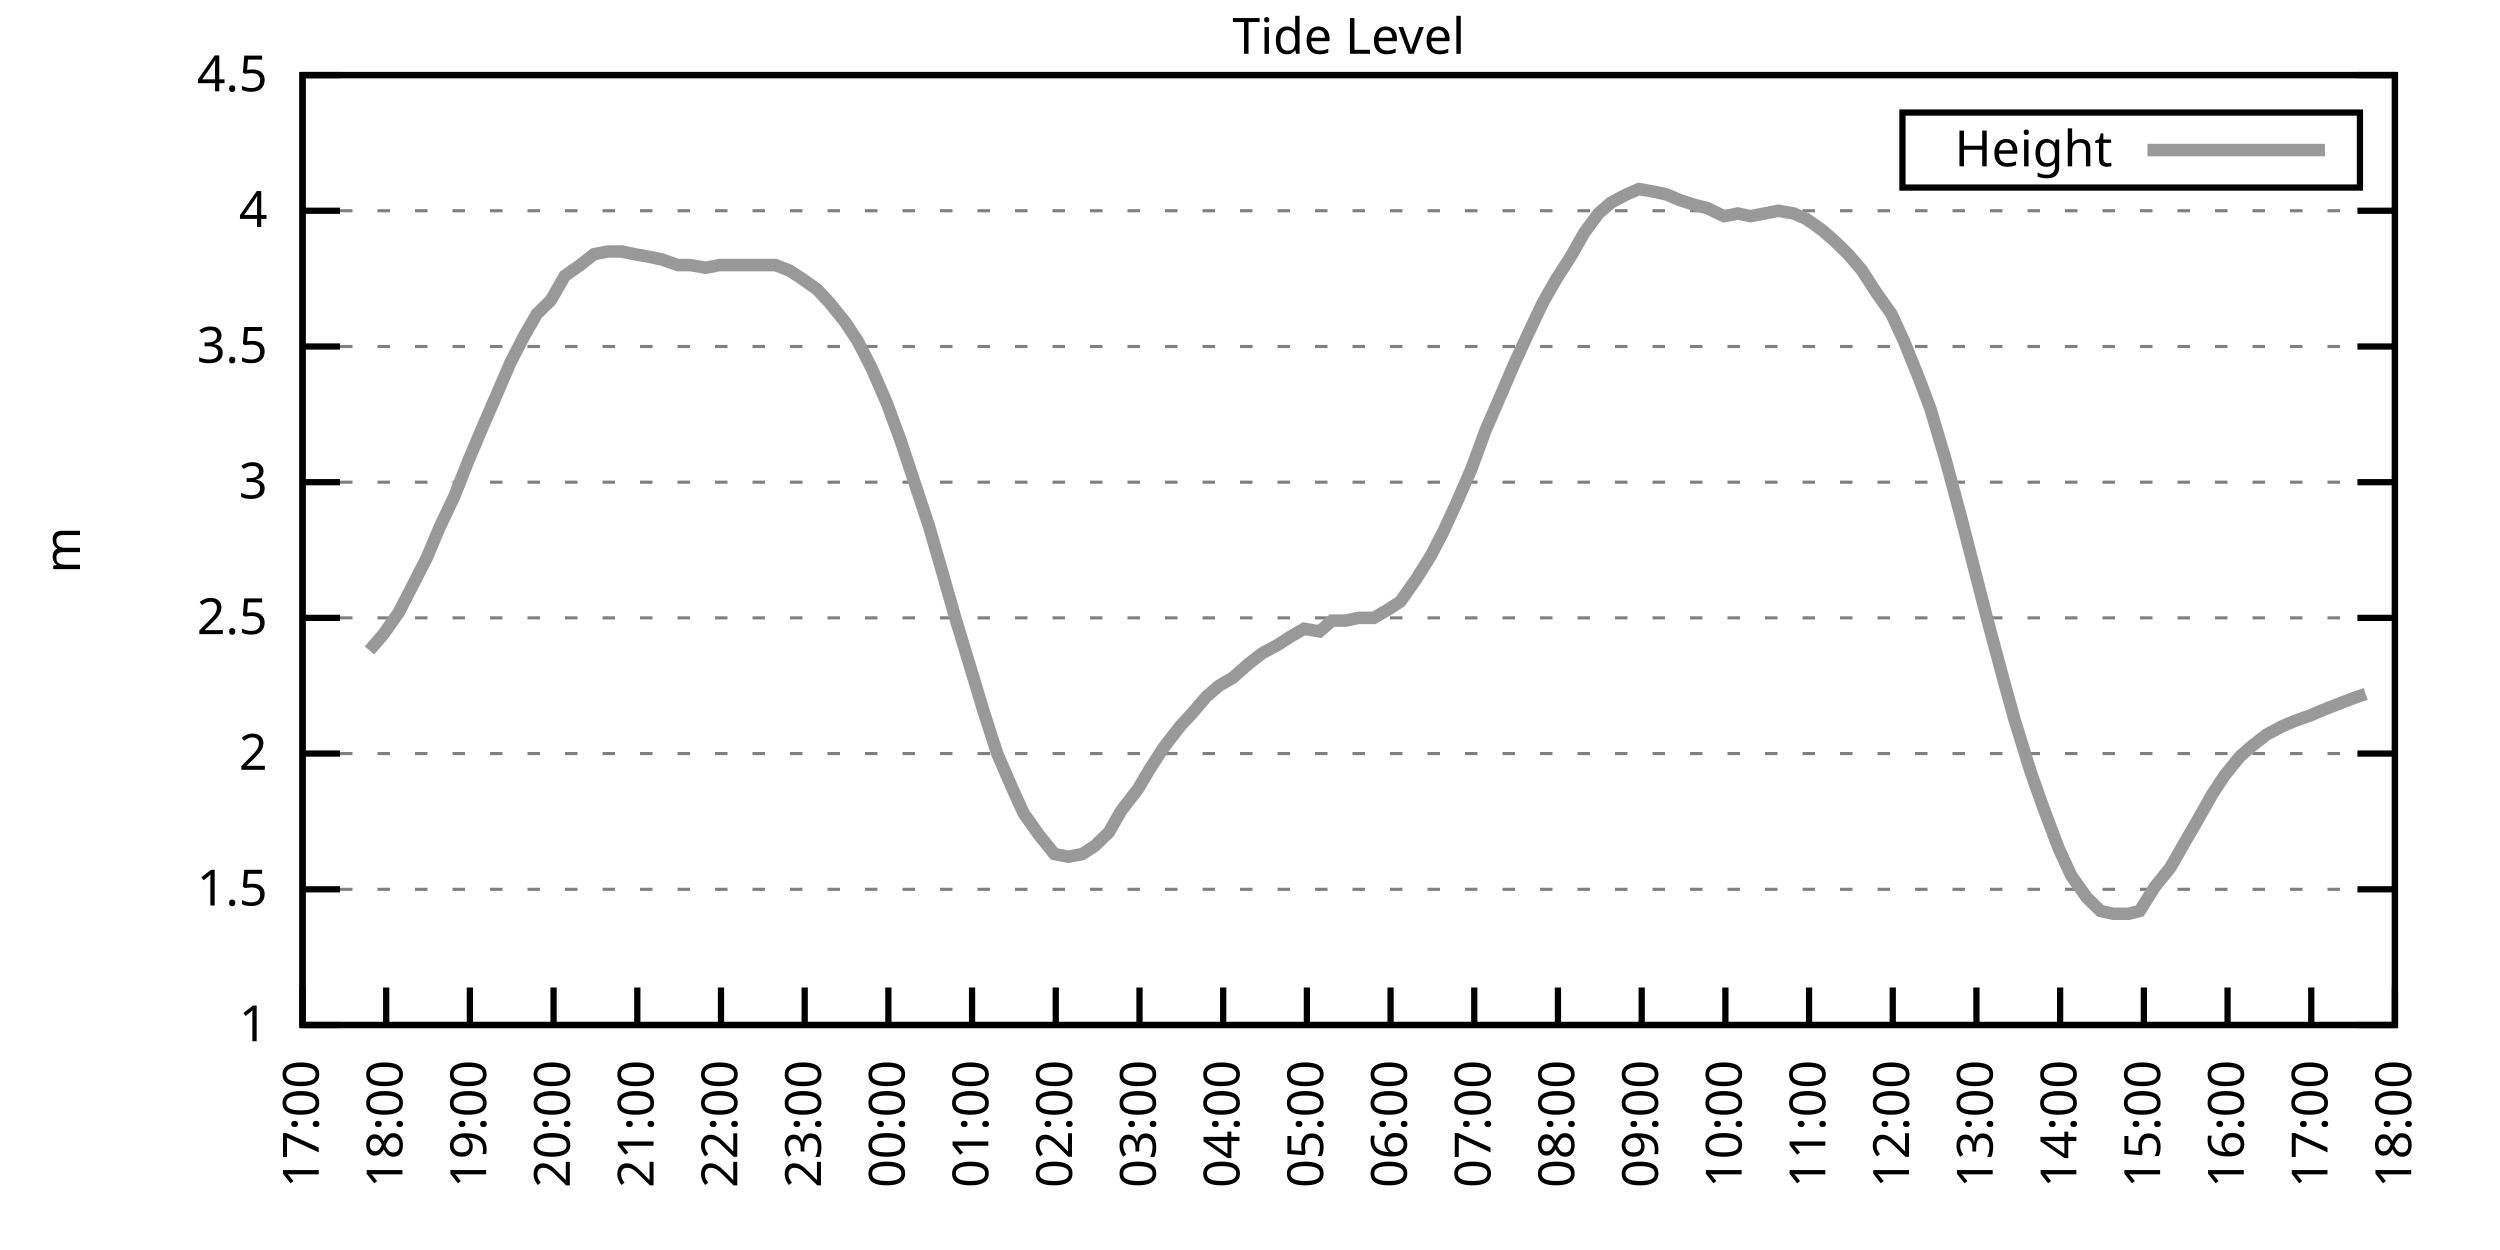
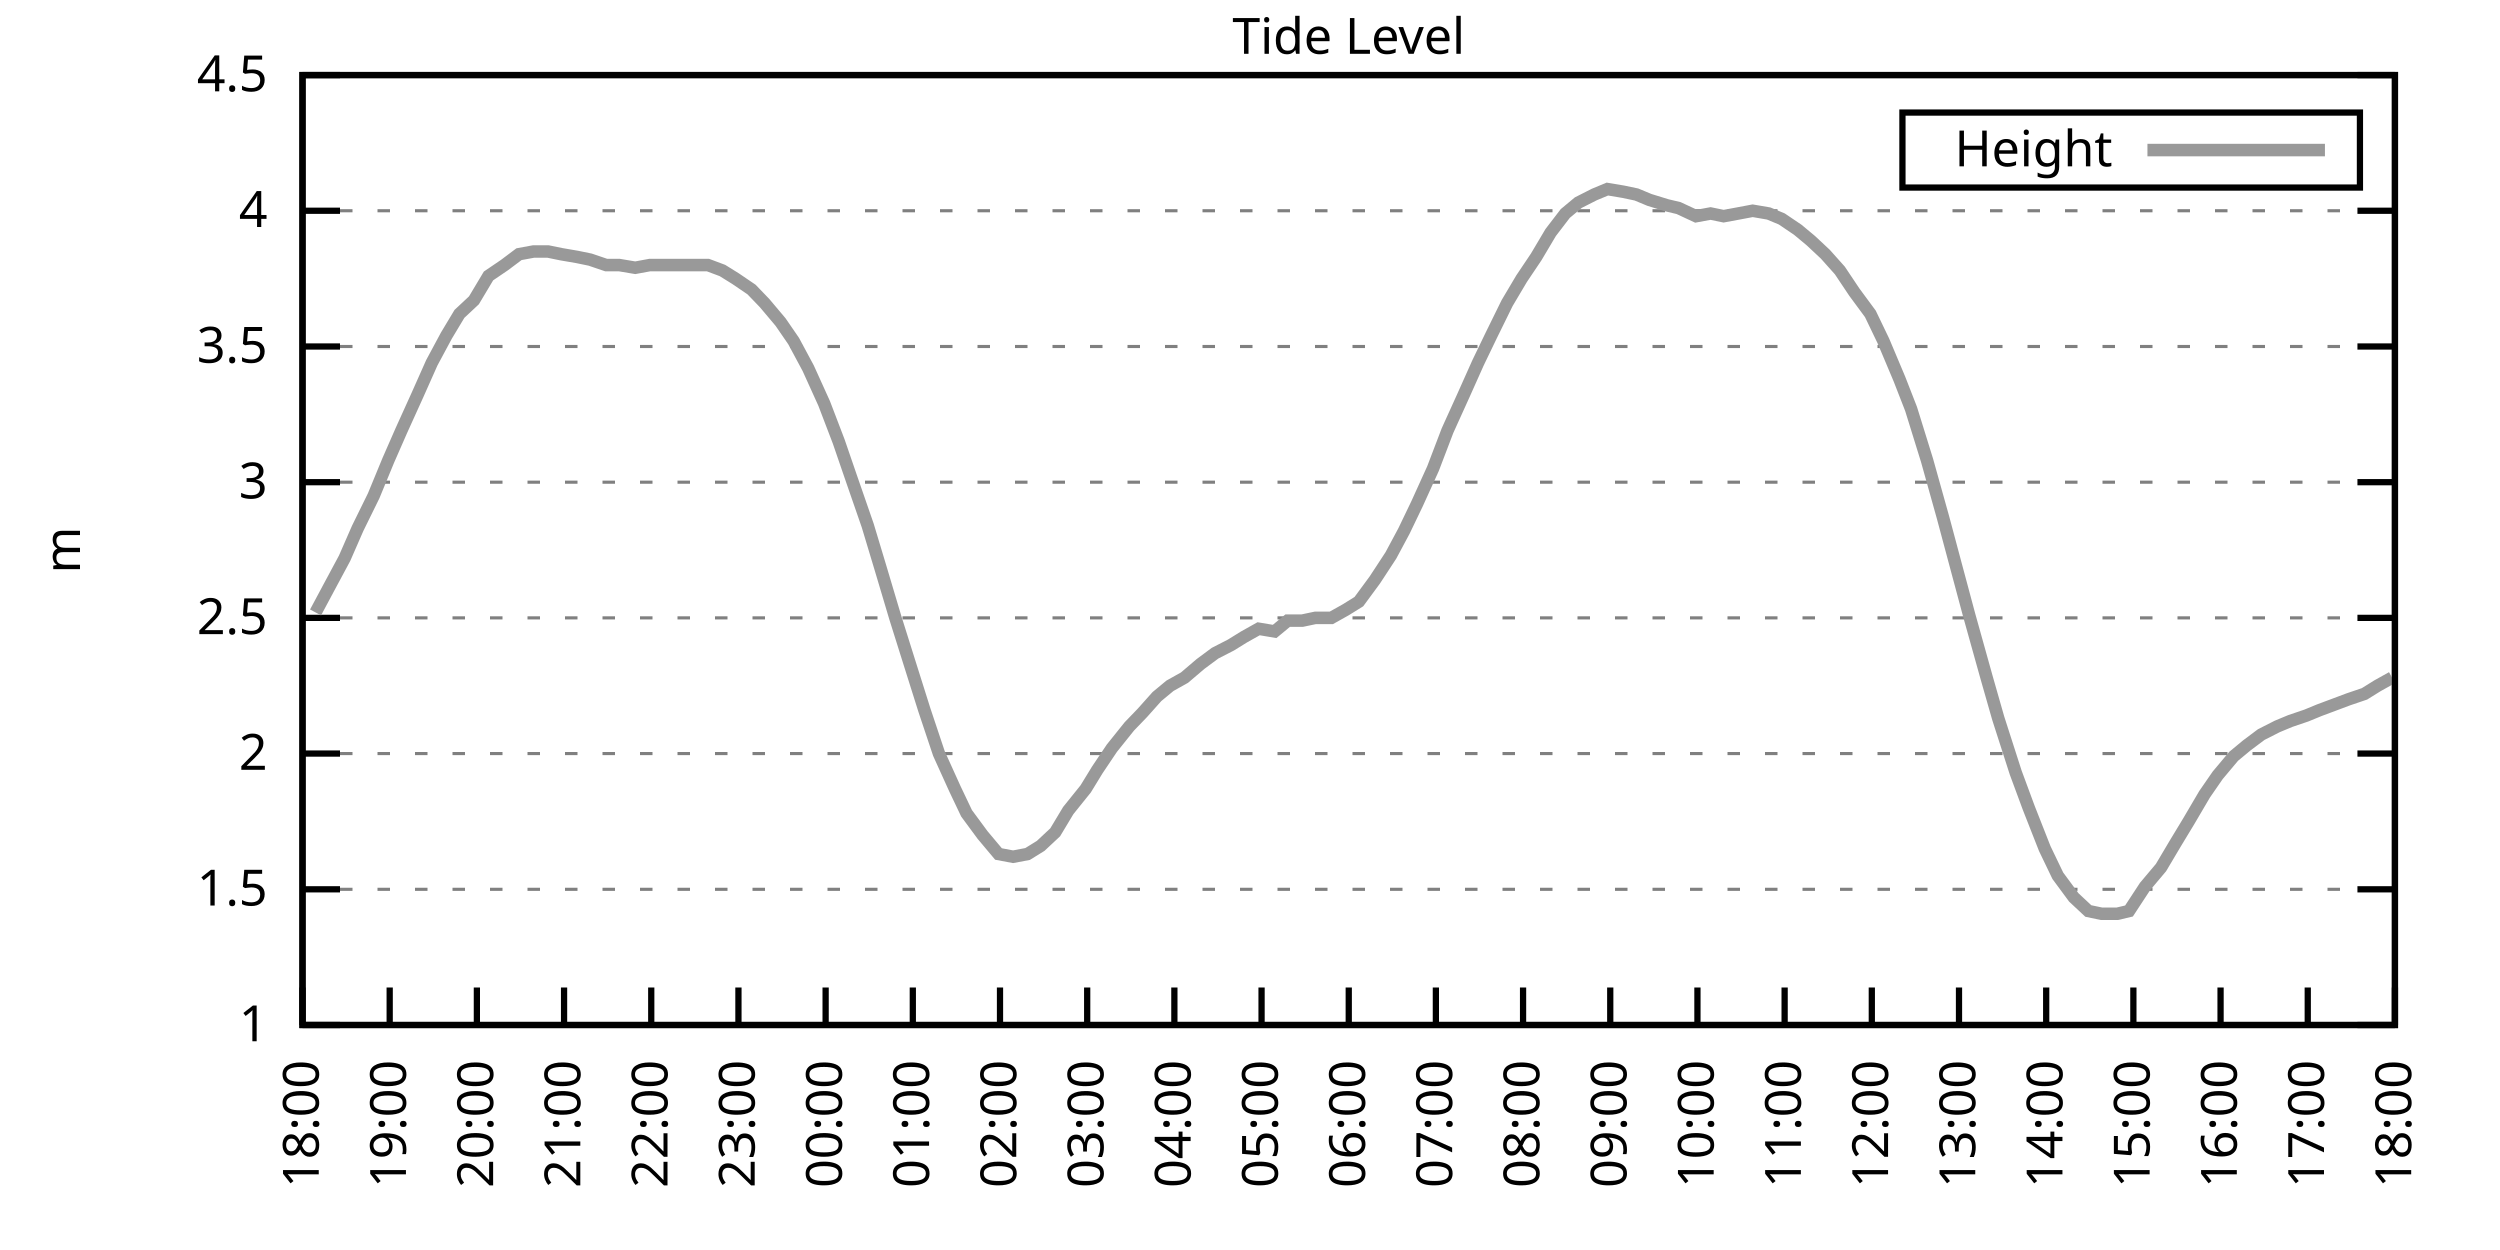
<svg xmlns="http://www.w3.org/2000/svg" xmlns:xlink="http://www.w3.org/1999/xlink" width="400" height="200" viewBox="0 0 400 200">
  <g id="gnuplot_canvas">
    <rect x="0" y="0" width="400" height="200" fill="none" />
    <defs>
      <circle id="gpDot" r="0.5" stroke-width="0.5" stroke="currentColor" />
      <path id="gpPt0" stroke-width="0.333" stroke="currentColor" d="M-1,0 h2 M0,-1 v2" />
      <path id="gpPt1" stroke-width="0.333" stroke="currentColor" d="M-1,-1 L1,1 M1,-1 L-1,1" />
      <path id="gpPt2" stroke-width="0.333" stroke="currentColor" d="M-1,0 L1,0 M0,-1 L0,1 M-1,-1 L1,1 M-1,1 L1,-1" />
      <rect id="gpPt3" stroke-width="0.333" stroke="currentColor" x="-1" y="-1" width="2" height="2" />
      <rect id="gpPt4" stroke-width="0.333" stroke="currentColor" fill="currentColor" x="-1" y="-1" width="2" height="2" />
      <circle id="gpPt5" stroke-width="0.333" stroke="currentColor" cx="0" cy="0" r="1" />
      <use xlink:href="#gpPt5" id="gpPt6" fill="currentColor" stroke="none" />
      <path id="gpPt7" stroke-width="0.333" stroke="currentColor" d="M0,-1.33 L-1.33,0.67 L1.33,0.67 z" />
      <use xlink:href="#gpPt7" id="gpPt8" fill="currentColor" stroke="none" />
      <use xlink:href="#gpPt7" id="gpPt9" stroke="currentColor" transform="rotate(180)" />
      <use xlink:href="#gpPt9" id="gpPt10" fill="currentColor" stroke="none" />
      <use xlink:href="#gpPt3" id="gpPt11" stroke="currentColor" transform="rotate(45)" />
      <use xlink:href="#gpPt11" id="gpPt12" fill="currentColor" stroke="none" />
      <path id="gpPt13" stroke-width="0.333" stroke="currentColor" d="M0,1.330 L1.265,0.411 L0.782,-1.067 L-0.782,-1.076 L-1.265,0.411 z" />
      <use xlink:href="#gpPt13" id="gpPt14" fill="currentColor" stroke="none" />
      <filter id="textbox" filterUnits="objectBoundingBox" x="0" y="0" height="1" width="1">
        <feFlood flood-color="white" flood-opacity="1" result="bgnd" />
        <feComposite in="SourceGraphic" in2="bgnd" operator="atop" />
      </filter>
      <filter id="greybox" filterUnits="objectBoundingBox" x="0" y="0" height="1" width="1">
        <feFlood flood-color="lightgrey" flood-opacity="1" result="grey" />
        <feComposite in="SourceGraphic" in2="grey" operator="atop" />
      </filter>
    </defs>
    <g fill="none" color="white" stroke="currentColor" stroke-width="1.00" stroke-linecap="butt" stroke-linejoin="miter">
</g>
    <g fill="none" color="black" stroke="currentColor" stroke-width="1.00" stroke-linecap="butt" stroke-linejoin="miter">
      <g stroke="none" shape-rendering="crispEdges">
        <polygon fill="rgb(255, 255, 255)" points="48.40,164.00 383.18,164.00 383.18,12.02 48.40,12.02 " />
      </g>
    </g>
    <g fill="none" color="black" stroke="currentColor" stroke-width="1.00" stroke-linecap="butt" stroke-linejoin="miter">
</g>
    <g fill="none" color="black" stroke="black" stroke-width="0.50" stroke-linecap="butt" stroke-linejoin="miter">
</g>
    <g fill="none" color="gray" stroke="currentColor" stroke-width="0.50" stroke-linecap="butt" stroke-linejoin="miter">
      <path stroke="gray" stroke-dasharray="2,4" class="gridline" d="M48.40,164.00 L383.19,164.00  " />
    </g>
    <g fill="none" color="gray" stroke="gray" stroke-width="1.00" stroke-linecap="butt" stroke-linejoin="miter">
</g>
    <g fill="none" color="black" stroke="currentColor" stroke-width="1.00" stroke-linecap="butt" stroke-linejoin="miter">
      <path stroke="black" d="M48.40,164.00 L54.40,164.00 M383.19,164.00 L377.19,164.00  " />
      <g transform="translate(42.80,166.60)" stroke="none" fill="black" font-family="Sans" font-size="8.00" text-anchor="end">
        <text>
          <tspan font-family="Sans"> 1</tspan>
        </text>
      </g>
    </g>
    <g fill="none" color="black" stroke="currentColor" stroke-width="1.00" stroke-linecap="butt" stroke-linejoin="miter">
</g>
    <g fill="none" color="black" stroke="black" stroke-width="0.50" stroke-linecap="butt" stroke-linejoin="miter">
</g>
    <g fill="none" color="gray" stroke="currentColor" stroke-width="0.50" stroke-linecap="butt" stroke-linejoin="miter">
      <path stroke="gray" stroke-dasharray="2,4" class="gridline" d="M48.40,142.29 L383.19,142.29  " />
    </g>
    <g fill="none" color="gray" stroke="gray" stroke-width="1.00" stroke-linecap="butt" stroke-linejoin="miter">
</g>
    <g fill="none" color="black" stroke="currentColor" stroke-width="1.00" stroke-linecap="butt" stroke-linejoin="miter">
      <path stroke="black" d="M48.40,142.29 L54.40,142.29 M383.19,142.29 L377.19,142.29  " />
      <g transform="translate(42.80,144.89)" stroke="none" fill="black" font-family="Sans" font-size="8.00" text-anchor="end">
        <text>
          <tspan font-family="Sans"> 1.5</tspan>
        </text>
      </g>
    </g>
    <g fill="none" color="black" stroke="currentColor" stroke-width="1.00" stroke-linecap="butt" stroke-linejoin="miter">
</g>
    <g fill="none" color="black" stroke="black" stroke-width="0.50" stroke-linecap="butt" stroke-linejoin="miter">
</g>
    <g fill="none" color="gray" stroke="currentColor" stroke-width="0.50" stroke-linecap="butt" stroke-linejoin="miter">
      <path stroke="gray" stroke-dasharray="2,4" class="gridline" d="M48.40,120.57 L383.19,120.57  " />
    </g>
    <g fill="none" color="gray" stroke="gray" stroke-width="1.00" stroke-linecap="butt" stroke-linejoin="miter">
</g>
    <g fill="none" color="black" stroke="currentColor" stroke-width="1.00" stroke-linecap="butt" stroke-linejoin="miter">
      <path stroke="black" d="M48.40,120.57 L54.40,120.57 M383.19,120.57 L377.19,120.57  " />
      <g transform="translate(42.80,123.17)" stroke="none" fill="black" font-family="Sans" font-size="8.00" text-anchor="end">
        <text>
          <tspan font-family="Sans"> 2</tspan>
        </text>
      </g>
    </g>
    <g fill="none" color="black" stroke="currentColor" stroke-width="1.00" stroke-linecap="butt" stroke-linejoin="miter">
</g>
    <g fill="none" color="black" stroke="black" stroke-width="0.50" stroke-linecap="butt" stroke-linejoin="miter">
</g>
    <g fill="none" color="gray" stroke="currentColor" stroke-width="0.50" stroke-linecap="butt" stroke-linejoin="miter">
      <path stroke="gray" stroke-dasharray="2,4" class="gridline" d="M48.40,98.86 L383.19,98.86  " />
    </g>
    <g fill="none" color="gray" stroke="gray" stroke-width="1.00" stroke-linecap="butt" stroke-linejoin="miter">
</g>
    <g fill="none" color="black" stroke="currentColor" stroke-width="1.00" stroke-linecap="butt" stroke-linejoin="miter">
      <path stroke="black" d="M48.40,98.86 L54.40,98.86 M383.19,98.86 L377.19,98.86  " />
      <g transform="translate(42.80,101.46)" stroke="none" fill="black" font-family="Sans" font-size="8.00" text-anchor="end">
        <text>
          <tspan font-family="Sans"> 2.5</tspan>
        </text>
      </g>
    </g>
    <g fill="none" color="black" stroke="currentColor" stroke-width="1.00" stroke-linecap="butt" stroke-linejoin="miter">
</g>
    <g fill="none" color="black" stroke="black" stroke-width="0.50" stroke-linecap="butt" stroke-linejoin="miter">
</g>
    <g fill="none" color="gray" stroke="currentColor" stroke-width="0.50" stroke-linecap="butt" stroke-linejoin="miter">
      <path stroke="gray" stroke-dasharray="2,4" class="gridline" d="M48.40,77.15 L383.19,77.15  " />
    </g>
    <g fill="none" color="gray" stroke="gray" stroke-width="1.00" stroke-linecap="butt" stroke-linejoin="miter">
</g>
    <g fill="none" color="black" stroke="currentColor" stroke-width="1.00" stroke-linecap="butt" stroke-linejoin="miter">
      <path stroke="black" d="M48.40,77.15 L54.40,77.15 M383.19,77.15 L377.19,77.15  " />
      <g transform="translate(42.80,79.75)" stroke="none" fill="black" font-family="Sans" font-size="8.00" text-anchor="end">
        <text>
          <tspan font-family="Sans"> 3</tspan>
        </text>
      </g>
    </g>
    <g fill="none" color="black" stroke="currentColor" stroke-width="1.00" stroke-linecap="butt" stroke-linejoin="miter">
</g>
    <g fill="none" color="black" stroke="black" stroke-width="0.50" stroke-linecap="butt" stroke-linejoin="miter">
</g>
    <g fill="none" color="gray" stroke="currentColor" stroke-width="0.50" stroke-linecap="butt" stroke-linejoin="miter">
      <path stroke="gray" stroke-dasharray="2,4" class="gridline" d="M48.40,55.44 L383.19,55.44  " />
    </g>
    <g fill="none" color="gray" stroke="gray" stroke-width="1.00" stroke-linecap="butt" stroke-linejoin="miter">
</g>
    <g fill="none" color="black" stroke="currentColor" stroke-width="1.00" stroke-linecap="butt" stroke-linejoin="miter">
      <path stroke="black" d="M48.40,55.44 L54.40,55.44 M383.19,55.44 L377.19,55.44  " />
      <g transform="translate(42.80,58.04)" stroke="none" fill="black" font-family="Sans" font-size="8.00" text-anchor="end">
        <text>
          <tspan font-family="Sans"> 3.5</tspan>
        </text>
      </g>
    </g>
    <g fill="none" color="black" stroke="currentColor" stroke-width="1.00" stroke-linecap="butt" stroke-linejoin="miter">
</g>
    <g fill="none" color="black" stroke="black" stroke-width="0.50" stroke-linecap="butt" stroke-linejoin="miter">
</g>
    <g fill="none" color="gray" stroke="currentColor" stroke-width="0.50" stroke-linecap="butt" stroke-linejoin="miter">
      <path stroke="gray" stroke-dasharray="2,4" class="gridline" d="M48.40,33.72 L383.19,33.72  " />
    </g>
    <g fill="none" color="gray" stroke="gray" stroke-width="1.00" stroke-linecap="butt" stroke-linejoin="miter">
</g>
    <g fill="none" color="black" stroke="currentColor" stroke-width="1.00" stroke-linecap="butt" stroke-linejoin="miter">
      <path stroke="black" d="M48.40,33.72 L54.40,33.72 M383.19,33.72 L377.19,33.72  " />
      <g transform="translate(42.80,36.32)" stroke="none" fill="black" font-family="Sans" font-size="8.00" text-anchor="end">
        <text>
          <tspan font-family="Sans"> 4</tspan>
        </text>
      </g>
    </g>
    <g fill="none" color="black" stroke="currentColor" stroke-width="1.00" stroke-linecap="butt" stroke-linejoin="miter">
</g>
    <g fill="none" color="black" stroke="black" stroke-width="0.50" stroke-linecap="butt" stroke-linejoin="miter">
</g>
    <g fill="none" color="gray" stroke="currentColor" stroke-width="0.50" stroke-linecap="butt" stroke-linejoin="miter">
      <path stroke="gray" stroke-dasharray="2,4" class="gridline" d="M48.40,12.01 L383.19,12.01  " />
    </g>
    <g fill="none" color="gray" stroke="gray" stroke-width="1.00" stroke-linecap="butt" stroke-linejoin="miter">
</g>
    <g fill="none" color="black" stroke="currentColor" stroke-width="1.00" stroke-linecap="butt" stroke-linejoin="miter">
      <path stroke="black" d="M48.40,12.01 L54.40,12.01 M383.19,12.01 L377.19,12.01  " />
      <g transform="translate(42.80,14.61)" stroke="none" fill="black" font-family="Sans" font-size="8.00" text-anchor="end">
        <text>
          <tspan font-family="Sans"> 4.5</tspan>
        </text>
      </g>
    </g>
    <g fill="none" color="black" stroke="currentColor" stroke-width="1.00" stroke-linecap="butt" stroke-linejoin="miter">
      <path stroke="black" d="M48.40,164.00 L48.40,158.00  " />
      <g transform="translate(51.00,169.60) rotate(270.00)" stroke="none" fill="black" font-family="Sans" font-size="8.00" text-anchor="end">
        <text>
-           <tspan font-family="Sans">17:00</tspan>
-         </text>
-       </g>
-     </g>
-     <g fill="none" color="black" stroke="currentColor" stroke-width="1.00" stroke-linecap="butt" stroke-linejoin="miter">
-       <path stroke="black" d="M61.79,164.00 L61.79,158.00  " />
-       <g transform="translate(64.39,169.60) rotate(270.00)" stroke="none" fill="black" font-family="Sans" font-size="8.00" text-anchor="end">
-         <text>
          <tspan font-family="Sans">18:00</tspan>
        </text>
      </g>
    </g>
    <g fill="none" color="black" stroke="currentColor" stroke-width="1.00" stroke-linecap="butt" stroke-linejoin="miter">
-       <path stroke="black" d="M75.18,164.00 L75.18,158.00  " />
-       <g transform="translate(77.78,169.60) rotate(270.00)" stroke="none" fill="black" font-family="Sans" font-size="8.00" text-anchor="end">
+       <path stroke="black" d="M62.35,164.00 L62.35,158.00  " />
+       <g transform="translate(64.95,169.60) rotate(270.00)" stroke="none" fill="black" font-family="Sans" font-size="8.00" text-anchor="end">
        <text>
          <tspan font-family="Sans">19:00</tspan>
        </text>
      </g>
    </g>
    <g fill="none" color="black" stroke="currentColor" stroke-width="1.00" stroke-linecap="butt" stroke-linejoin="miter">
-       <path stroke="black" d="M88.57,164.00 L88.57,158.00  " />
-       <g transform="translate(91.17,169.60) rotate(270.00)" stroke="none" fill="black" font-family="Sans" font-size="8.00" text-anchor="end">
+       <path stroke="black" d="M76.30,164.00 L76.30,158.00  " />
+       <g transform="translate(78.90,169.60) rotate(270.00)" stroke="none" fill="black" font-family="Sans" font-size="8.00" text-anchor="end">
        <text>
          <tspan font-family="Sans">20:00</tspan>
        </text>
      </g>
    </g>
    <g fill="none" color="black" stroke="currentColor" stroke-width="1.00" stroke-linecap="butt" stroke-linejoin="miter">
-       <path stroke="black" d="M101.97,164.00 L101.97,158.00  " />
-       <g transform="translate(104.57,169.60) rotate(270.00)" stroke="none" fill="black" font-family="Sans" font-size="8.00" text-anchor="end">
+       <path stroke="black" d="M90.25,164.00 L90.25,158.00  " />
+       <g transform="translate(92.85,169.60) rotate(270.00)" stroke="none" fill="black" font-family="Sans" font-size="8.00" text-anchor="end">
        <text>
          <tspan font-family="Sans">21:00</tspan>
        </text>
      </g>
    </g>
    <g fill="none" color="black" stroke="currentColor" stroke-width="1.00" stroke-linecap="butt" stroke-linejoin="miter">
-       <path stroke="black" d="M115.36,164.00 L115.36,158.00  " />
-       <g transform="translate(117.96,169.60) rotate(270.00)" stroke="none" fill="black" font-family="Sans" font-size="8.00" text-anchor="end">
+       <path stroke="black" d="M104.20,164.00 L104.20,158.00  " />
+       <g transform="translate(106.80,169.60) rotate(270.00)" stroke="none" fill="black" font-family="Sans" font-size="8.00" text-anchor="end">
        <text>
          <tspan font-family="Sans">22:00</tspan>
        </text>
      </g>
    </g>
    <g fill="none" color="black" stroke="currentColor" stroke-width="1.00" stroke-linecap="butt" stroke-linejoin="miter">
-       <path stroke="black" d="M128.75,164.00 L128.75,158.00  " />
-       <g transform="translate(131.35,169.60) rotate(270.00)" stroke="none" fill="black" font-family="Sans" font-size="8.00" text-anchor="end">
+       <path stroke="black" d="M118.15,164.00 L118.15,158.00  " />
+       <g transform="translate(120.75,169.60) rotate(270.00)" stroke="none" fill="black" font-family="Sans" font-size="8.00" text-anchor="end">
        <text>
          <tspan font-family="Sans">23:00</tspan>
        </text>
      </g>
    </g>
    <g fill="none" color="black" stroke="currentColor" stroke-width="1.00" stroke-linecap="butt" stroke-linejoin="miter">
-       <path stroke="black" d="M142.14,164.00 L142.14,158.00  " />
-       <g transform="translate(144.74,169.60) rotate(270.00)" stroke="none" fill="black" font-family="Sans" font-size="8.00" text-anchor="end">
+       <path stroke="black" d="M132.10,164.00 L132.10,158.00  " />
+       <g transform="translate(134.70,169.60) rotate(270.00)" stroke="none" fill="black" font-family="Sans" font-size="8.00" text-anchor="end">
        <text>
          <tspan font-family="Sans">00:00</tspan>
        </text>
      </g>
    </g>
    <g fill="none" color="black" stroke="currentColor" stroke-width="1.00" stroke-linecap="butt" stroke-linejoin="miter">
-       <path stroke="black" d="M155.53,164.00 L155.53,158.00  " />
-       <g transform="translate(158.13,169.60) rotate(270.00)" stroke="none" fill="black" font-family="Sans" font-size="8.00" text-anchor="end">
+       <path stroke="black" d="M146.05,164.00 L146.05,158.00  " />
+       <g transform="translate(148.65,169.60) rotate(270.00)" stroke="none" fill="black" font-family="Sans" font-size="8.00" text-anchor="end">
        <text>
          <tspan font-family="Sans">01:00</tspan>
        </text>
      </g>
    </g>
    <g fill="none" color="black" stroke="currentColor" stroke-width="1.00" stroke-linecap="butt" stroke-linejoin="miter">
-       <path stroke="black" d="M168.92,164.00 L168.92,158.00  " />
-       <g transform="translate(171.52,169.60) rotate(270.00)" stroke="none" fill="black" font-family="Sans" font-size="8.00" text-anchor="end">
+       <path stroke="black" d="M160.00,164.00 L160.00,158.00  " />
+       <g transform="translate(162.60,169.60) rotate(270.00)" stroke="none" fill="black" font-family="Sans" font-size="8.00" text-anchor="end">
        <text>
          <tspan font-family="Sans">02:00</tspan>
        </text>
      </g>
    </g>
    <g fill="none" color="black" stroke="currentColor" stroke-width="1.00" stroke-linecap="butt" stroke-linejoin="miter">
-       <path stroke="black" d="M182.32,164.00 L182.32,158.00  " />
-       <g transform="translate(184.92,169.60) rotate(270.00)" stroke="none" fill="black" font-family="Sans" font-size="8.00" text-anchor="end">
+       <path stroke="black" d="M173.95,164.00 L173.95,158.00  " />
+       <g transform="translate(176.55,169.60) rotate(270.00)" stroke="none" fill="black" font-family="Sans" font-size="8.00" text-anchor="end">
        <text>
          <tspan font-family="Sans">03:00</tspan>
        </text>
      </g>
    </g>
    <g fill="none" color="black" stroke="currentColor" stroke-width="1.00" stroke-linecap="butt" stroke-linejoin="miter">
-       <path stroke="black" d="M195.71,164.00 L195.71,158.00  " />
-       <g transform="translate(198.31,169.60) rotate(270.00)" stroke="none" fill="black" font-family="Sans" font-size="8.00" text-anchor="end">
+       <path stroke="black" d="M187.90,164.00 L187.90,158.00  " />
+       <g transform="translate(190.50,169.60) rotate(270.00)" stroke="none" fill="black" font-family="Sans" font-size="8.00" text-anchor="end">
        <text>
          <tspan font-family="Sans">04:00</tspan>
        </text>
      </g>
    </g>
    <g fill="none" color="black" stroke="currentColor" stroke-width="1.00" stroke-linecap="butt" stroke-linejoin="miter">
-       <path stroke="black" d="M209.10,164.00 L209.10,158.00  " />
-       <g transform="translate(211.70,169.60) rotate(270.00)" stroke="none" fill="black" font-family="Sans" font-size="8.00" text-anchor="end">
+       <path stroke="black" d="M201.85,164.00 L201.85,158.00  " />
+       <g transform="translate(204.45,169.60) rotate(270.00)" stroke="none" fill="black" font-family="Sans" font-size="8.00" text-anchor="end">
        <text>
          <tspan font-family="Sans">05:00</tspan>
        </text>
      </g>
    </g>
    <g fill="none" color="black" stroke="currentColor" stroke-width="1.00" stroke-linecap="butt" stroke-linejoin="miter">
-       <path stroke="black" d="M222.49,164.00 L222.49,158.00  " />
-       <g transform="translate(225.09,169.60) rotate(270.00)" stroke="none" fill="black" font-family="Sans" font-size="8.00" text-anchor="end">
+       <path stroke="black" d="M215.80,164.00 L215.80,158.00  " />
+       <g transform="translate(218.40,169.60) rotate(270.00)" stroke="none" fill="black" font-family="Sans" font-size="8.00" text-anchor="end">
        <text>
          <tspan font-family="Sans">06:00</tspan>
        </text>
      </g>
    </g>
    <g fill="none" color="black" stroke="currentColor" stroke-width="1.00" stroke-linecap="butt" stroke-linejoin="miter">
-       <path stroke="black" d="M235.88,164.00 L235.88,158.00  " />
-       <g transform="translate(238.48,169.60) rotate(270.00)" stroke="none" fill="black" font-family="Sans" font-size="8.00" text-anchor="end">
+       <path stroke="black" d="M229.74,164.00 L229.74,158.00  " />
+       <g transform="translate(232.34,169.60) rotate(270.00)" stroke="none" fill="black" font-family="Sans" font-size="8.00" text-anchor="end">
        <text>
          <tspan font-family="Sans">07:00</tspan>
        </text>
      </g>
    </g>
    <g fill="none" color="black" stroke="currentColor" stroke-width="1.00" stroke-linecap="butt" stroke-linejoin="miter">
-       <path stroke="black" d="M249.27,164.00 L249.27,158.00  " />
-       <g transform="translate(251.87,169.60) rotate(270.00)" stroke="none" fill="black" font-family="Sans" font-size="8.00" text-anchor="end">
+       <path stroke="black" d="M243.69,164.00 L243.69,158.00  " />
+       <g transform="translate(246.29,169.60) rotate(270.00)" stroke="none" fill="black" font-family="Sans" font-size="8.00" text-anchor="end">
        <text>
          <tspan font-family="Sans">08:00</tspan>
        </text>
      </g>
    </g>
    <g fill="none" color="black" stroke="currentColor" stroke-width="1.00" stroke-linecap="butt" stroke-linejoin="miter">
-       <path stroke="black" d="M262.67,164.00 L262.67,158.00  " />
-       <g transform="translate(265.27,169.60) rotate(270.00)" stroke="none" fill="black" font-family="Sans" font-size="8.00" text-anchor="end">
+       <path stroke="black" d="M257.64,164.00 L257.64,158.00  " />
+       <g transform="translate(260.24,169.60) rotate(270.00)" stroke="none" fill="black" font-family="Sans" font-size="8.00" text-anchor="end">
        <text>
          <tspan font-family="Sans">09:00</tspan>
        </text>
      </g>
    </g>
    <g fill="none" color="black" stroke="currentColor" stroke-width="1.00" stroke-linecap="butt" stroke-linejoin="miter">
-       <path stroke="black" d="M276.06,164.00 L276.06,158.00  " />
-       <g transform="translate(278.66,169.60) rotate(270.00)" stroke="none" fill="black" font-family="Sans" font-size="8.00" text-anchor="end">
+       <path stroke="black" d="M271.59,164.00 L271.59,158.00  " />
+       <g transform="translate(274.19,169.60) rotate(270.00)" stroke="none" fill="black" font-family="Sans" font-size="8.00" text-anchor="end">
        <text>
          <tspan font-family="Sans">10:00</tspan>
        </text>
      </g>
    </g>
    <g fill="none" color="black" stroke="currentColor" stroke-width="1.00" stroke-linecap="butt" stroke-linejoin="miter">
-       <path stroke="black" d="M289.45,164.00 L289.45,158.00  " />
-       <g transform="translate(292.05,169.60) rotate(270.00)" stroke="none" fill="black" font-family="Sans" font-size="8.00" text-anchor="end">
+       <path stroke="black" d="M285.54,164.00 L285.54,158.00  " />
+       <g transform="translate(288.14,169.60) rotate(270.00)" stroke="none" fill="black" font-family="Sans" font-size="8.00" text-anchor="end">
        <text>
          <tspan font-family="Sans">11:00</tspan>
        </text>
      </g>
    </g>
    <g fill="none" color="black" stroke="currentColor" stroke-width="1.00" stroke-linecap="butt" stroke-linejoin="miter">
-       <path stroke="black" d="M302.84,164.00 L302.84,158.00  " />
-       <g transform="translate(305.44,169.60) rotate(270.00)" stroke="none" fill="black" font-family="Sans" font-size="8.00" text-anchor="end">
+       <path stroke="black" d="M299.49,164.00 L299.49,158.00  " />
+       <g transform="translate(302.09,169.60) rotate(270.00)" stroke="none" fill="black" font-family="Sans" font-size="8.00" text-anchor="end">
        <text>
          <tspan font-family="Sans">12:00</tspan>
        </text>
      </g>
    </g>
    <g fill="none" color="black" stroke="currentColor" stroke-width="1.00" stroke-linecap="butt" stroke-linejoin="miter">
-       <path stroke="black" d="M316.23,164.00 L316.23,158.00  " />
-       <g transform="translate(318.83,169.60) rotate(270.00)" stroke="none" fill="black" font-family="Sans" font-size="8.00" text-anchor="end">
+       <path stroke="black" d="M313.44,164.00 L313.44,158.00  " />
+       <g transform="translate(316.04,169.60) rotate(270.00)" stroke="none" fill="black" font-family="Sans" font-size="8.00" text-anchor="end">
        <text>
          <tspan font-family="Sans">13:00</tspan>
        </text>
      </g>
    </g>
    <g fill="none" color="black" stroke="currentColor" stroke-width="1.00" stroke-linecap="butt" stroke-linejoin="miter">
-       <path stroke="black" d="M329.62,164.00 L329.62,158.00  " />
-       <g transform="translate(332.22,169.60) rotate(270.00)" stroke="none" fill="black" font-family="Sans" font-size="8.00" text-anchor="end">
+       <path stroke="black" d="M327.39,164.00 L327.39,158.00  " />
+       <g transform="translate(329.99,169.60) rotate(270.00)" stroke="none" fill="black" font-family="Sans" font-size="8.00" text-anchor="end">
        <text>
          <tspan font-family="Sans">14:00</tspan>
        </text>
      </g>
    </g>
    <g fill="none" color="black" stroke="currentColor" stroke-width="1.00" stroke-linecap="butt" stroke-linejoin="miter">
-       <path stroke="black" d="M343.02,164.00 L343.02,158.00  " />
-       <g transform="translate(345.62,169.60) rotate(270.00)" stroke="none" fill="black" font-family="Sans" font-size="8.00" text-anchor="end">
+       <path stroke="black" d="M341.34,164.00 L341.34,158.00  " />
+       <g transform="translate(343.94,169.60) rotate(270.00)" stroke="none" fill="black" font-family="Sans" font-size="8.00" text-anchor="end">
        <text>
          <tspan font-family="Sans">15:00</tspan>
        </text>
      </g>
    </g>
    <g fill="none" color="black" stroke="currentColor" stroke-width="1.00" stroke-linecap="butt" stroke-linejoin="miter">
-       <path stroke="black" d="M356.41,164.00 L356.41,158.00  " />
-       <g transform="translate(359.01,169.60) rotate(270.00)" stroke="none" fill="black" font-family="Sans" font-size="8.00" text-anchor="end">
+       <path stroke="black" d="M355.29,164.00 L355.29,158.00  " />
+       <g transform="translate(357.89,169.60) rotate(270.00)" stroke="none" fill="black" font-family="Sans" font-size="8.00" text-anchor="end">
        <text>
          <tspan font-family="Sans">16:00</tspan>
        </text>
      </g>
    </g>
    <g fill="none" color="black" stroke="currentColor" stroke-width="1.00" stroke-linecap="butt" stroke-linejoin="miter">
-       <path stroke="black" d="M369.80,164.00 L369.80,158.00  " />
-       <g transform="translate(372.40,169.60) rotate(270.00)" stroke="none" fill="black" font-family="Sans" font-size="8.00" text-anchor="end">
+       <path stroke="black" d="M369.24,164.00 L369.24,158.00  " />
+       <g transform="translate(371.84,169.60) rotate(270.00)" stroke="none" fill="black" font-family="Sans" font-size="8.00" text-anchor="end">
        <text>
          <tspan font-family="Sans">17:00</tspan>
        </text>
      </g>
    </g>
    <g fill="none" color="black" stroke="currentColor" stroke-width="1.00" stroke-linecap="butt" stroke-linejoin="miter">
      <path stroke="black" d="M383.19,164.00 L383.19,158.00  " />
      <g transform="translate(385.79,169.60) rotate(270.00)" stroke="none" fill="black" font-family="Sans" font-size="8.00" text-anchor="end">
        <text>
          <tspan font-family="Sans">18:00</tspan>
        </text>
      </g>
    </g>
    <g fill="none" color="black" stroke="currentColor" stroke-width="1.00" stroke-linecap="butt" stroke-linejoin="miter">
</g>
    <g fill="none" color="black" stroke="currentColor" stroke-width="1.00" stroke-linecap="butt" stroke-linejoin="miter">
      <path stroke="black" d="M48.40,12.01 L48.40,164.00 L383.19,164.00 L383.19,12.01 L48.40,12.01 Z  " />
    </g>
    <g fill="none" color="black" stroke="currentColor" stroke-width="1.00" stroke-linecap="butt" stroke-linejoin="miter">
</g>
    <g fill="none" color="black" stroke="currentColor" stroke-width="1.00" stroke-linecap="butt" stroke-linejoin="miter">
      <path stroke="black" d="M304.39,30.01 L304.39,18.01 L377.59,18.01 L377.59,30.01 L304.39,30.01 Z  " />
    </g>
    <g id="Tide_level_plot_1">
      <g fill="none" color="white" stroke="black" stroke-width="2.00" stroke-linecap="butt" stroke-linejoin="miter">
</g>
      <g fill="none" color="black" stroke="currentColor" stroke-width="2.00" stroke-linecap="butt" stroke-linejoin="miter">
        <g transform="translate(337.99,26.61)" stroke="none" fill="black" font-family="Sans" font-size="8.00" text-anchor="end">
          <text>
            <tspan font-family="Sans">Height</tspan>
          </text>
        </g>
      </g>
      <g fill="none" color="black" stroke="currentColor" stroke-width="2.00" stroke-linecap="butt" stroke-linejoin="miter">
-         <path stroke="rgb(153, 153, 153)" d="M343.59,24.01 L371.99,24.01 M59.11,104.07 L61.35,101.47 L63.80,97.99 L65.81,94.08 L68.26,89.31 L70.27,84.53   L72.73,79.32 L74.96,73.67 L76.97,68.90 L79.42,63.25 L81.66,58.04 L83.89,53.70 L85.90,50.22 L88.13,48.05   L90.36,44.15 L92.82,42.41 L95.05,40.67 L97.28,40.24 L99.51,40.24 L101.52,40.67 L103.98,41.11 L105.98,41.54   L108.44,42.41 L110.45,42.41 L112.90,42.84 L115.13,42.41 L117.14,42.41 L119.60,42.41 L121.83,42.41 L124.06,42.41   L126.29,43.28 L128.30,44.58 L130.76,46.32 L132.77,48.49 L135.22,51.53 L137.23,54.57 L139.46,58.91 L141.92,64.56   L144.15,70.63 L146.16,76.71 L148.61,84.10 L150.62,91.04 L152.85,98.86 L155.09,106.24 L157.32,113.63 L159.55,120.57   L162.01,126.22 L163.79,130.13 L166.25,133.60 L168.70,136.64 L170.93,137.08 L173.17,136.64 L175.17,135.34 L177.41,133.17   L179.41,129.69 L182.09,126.22 L183.88,123.18 L186.11,119.71 L188.79,116.23 L190.80,114.06 L193.03,111.45 L195.04,109.72   L197.27,108.42 L199.73,106.24 L201.96,104.51 L204.41,103.20 L206.42,101.90 L208.65,100.60 L211.11,101.03 L213.12,99.30   L215.35,99.30 L217.36,98.86 L219.81,98.86 L222.04,97.56 L224.05,96.26 L226.51,92.78 L228.96,88.87 L230.97,84.97   L232.98,80.62 L235.44,74.98 L237.67,68.90 L240.12,63.25 L242.36,58.04 L244.36,53.70 L246.82,48.49 L249.05,44.58   L251.28,41.11 L253.51,37.20 L255.75,34.16 L257.76,32.42 L260.21,31.12 L262.22,30.25 L264.67,30.68 L266.68,31.12   L268.69,31.99 L271.37,32.85 L273.16,33.29 L275.83,34.59 L278.07,34.16 L280.07,34.59 L282.31,34.16 L284.54,33.72   L286.99,34.16 L289.00,35.03 L291.46,36.76 L293.47,38.50 L295.70,40.67 L297.93,43.28 L300.16,46.75 L302.62,50.22   L304.63,54.57 L307.08,60.65 L308.87,65.42 L311.32,73.67 L313.78,82.79 L315.56,89.74 L317.79,98.43 L320.47,108.42   L322.26,114.93 L324.94,123.61 L326.95,129.26 L329.40,135.77 L331.41,140.12 L333.86,143.59 L336.10,145.76 L338.10,146.20   L340.56,146.20 L342.35,145.76 L344.80,141.85 L347.26,138.81 L349.49,134.90 L351.50,131.43 L353.95,127.09 L355.96,124.05   L358.42,121.01 L360.42,119.27 L362.66,117.53 L365.11,116.23 L367.12,115.36 L369.58,114.49 L371.58,113.63 L373.82,112.76   L376.05,111.89 L378.50,111.02  " />
+         <path stroke="rgb(153, 153, 153)" d="M343.59,24.01 L371.99,24.01 M50.49,97.99 L52.58,94.08 L55.14,89.31 L57.23,84.53 L59.79,79.32 L62.12,73.67   L64.21,68.90 L66.77,63.25 L69.09,58.04 L71.42,53.70 L73.51,50.22 L75.83,48.05 L78.16,44.15 L80.72,42.41   L83.04,40.67 L85.37,40.24 L87.69,40.24 L89.78,40.67 L92.34,41.11 L94.43,41.54 L96.99,42.41 L99.08,42.41   L101.64,42.84 L103.97,42.41 L106.06,42.41 L108.62,42.41 L110.94,42.41 L113.27,42.41 L115.59,43.28 L117.68,44.58   L120.24,46.32 L122.33,48.49 L124.89,51.53 L126.98,54.57 L129.31,58.91 L131.87,64.56 L134.19,70.63 L136.28,76.71   L138.84,84.10 L140.93,91.04 L143.26,98.86 L145.58,106.24 L147.91,113.63 L150.23,120.57 L152.79,126.22 L154.65,130.13   L157.21,133.60 L159.76,136.64 L162.09,137.08 L164.41,136.64 L166.51,135.34 L168.83,133.17 L170.92,129.69 L173.71,126.22   L175.57,123.18 L177.90,119.71 L180.69,116.23 L182.78,114.06 L185.11,111.45 L187.20,109.72 L189.52,108.42 L192.08,106.24   L194.41,104.51 L196.96,103.20 L199.06,101.90 L201.38,100.60 L203.94,101.03 L206.03,99.30 L208.36,99.30 L210.45,98.86   L213.01,98.86 L215.33,97.56 L217.42,96.26 L219.98,92.78 L222.54,88.87 L224.63,84.97 L226.72,80.62 L229.28,74.98   L231.60,68.90 L234.16,63.25 L236.49,58.04 L238.58,53.70 L241.14,48.49 L243.46,44.58 L245.79,41.11 L248.11,37.20   L250.44,34.16 L252.53,32.42 L255.09,31.12 L257.18,30.25 L259.74,30.68 L261.83,31.12 L263.92,31.99 L266.71,32.85   L268.57,33.29 L271.36,34.59 L273.69,34.16 L275.78,34.59 L278.10,34.16 L280.43,33.72 L282.99,34.16 L285.08,35.03   L287.64,36.76 L289.73,38.50 L292.05,40.67 L294.38,43.28 L296.70,46.75 L299.26,50.22 L301.35,54.57 L303.91,60.65   L305.77,65.42 L308.33,73.67 L310.88,82.79 L312.74,89.74 L315.07,98.43 L317.86,108.42 L319.72,114.93 L322.51,123.61   L324.60,129.26 L327.16,135.77 L329.25,140.12 L331.81,143.59 L334.13,145.76 L336.23,146.20 L338.78,146.20 L340.64,145.76   L343.20,141.85 L345.76,138.81 L348.08,134.90 L350.18,131.43 L352.73,127.09 L354.83,124.05 L357.38,121.01 L359.48,119.27   L361.80,117.53 L364.36,116.23 L366.45,115.36 L369.01,114.49 L371.10,113.63 L373.43,112.76 L375.75,111.89 L378.31,111.02   L380.40,109.72 L382.73,108.42  " />
      </g>
    </g>
    <g fill="none" color="black" stroke="currentColor" stroke-width="2.00" stroke-linecap="butt" stroke-linejoin="miter">
</g>
    <g fill="none" color="black" stroke="black" stroke-width="1.00" stroke-linecap="butt" stroke-linejoin="miter">
</g>
    <g fill="none" color="black" stroke="currentColor" stroke-width="1.00" stroke-linecap="butt" stroke-linejoin="miter">
      <path stroke="black" d="M48.40,12.01 L48.40,164.00 L383.19,164.00 L383.19,12.01 L48.40,12.01 Z  " />
      <g transform="translate(12.80,88.01) rotate(270.00)" stroke="none" fill="black" font-family="Sans" font-size="8.00" text-anchor="middle">
        <text>
          <tspan font-family="Sans">m</tspan>
        </text>
      </g>
    </g>
    <g fill="none" color="black" stroke="currentColor" stroke-width="1.00" stroke-linecap="butt" stroke-linejoin="miter">
</g>
    <g fill="none" color="black" stroke="currentColor" stroke-width="1.00" stroke-linecap="butt" stroke-linejoin="miter">
      <g transform="translate(215.79,8.61)" stroke="none" fill="black" font-family="Sans" font-size="8.00" text-anchor="middle">
        <text>
          <tspan font-family="Sans">Tide Level</tspan>
        </text>
      </g>
    </g>
    <g fill="none" color="black" stroke="currentColor" stroke-width="1.00" stroke-linecap="butt" stroke-linejoin="miter">
</g>
  </g>
</svg>
